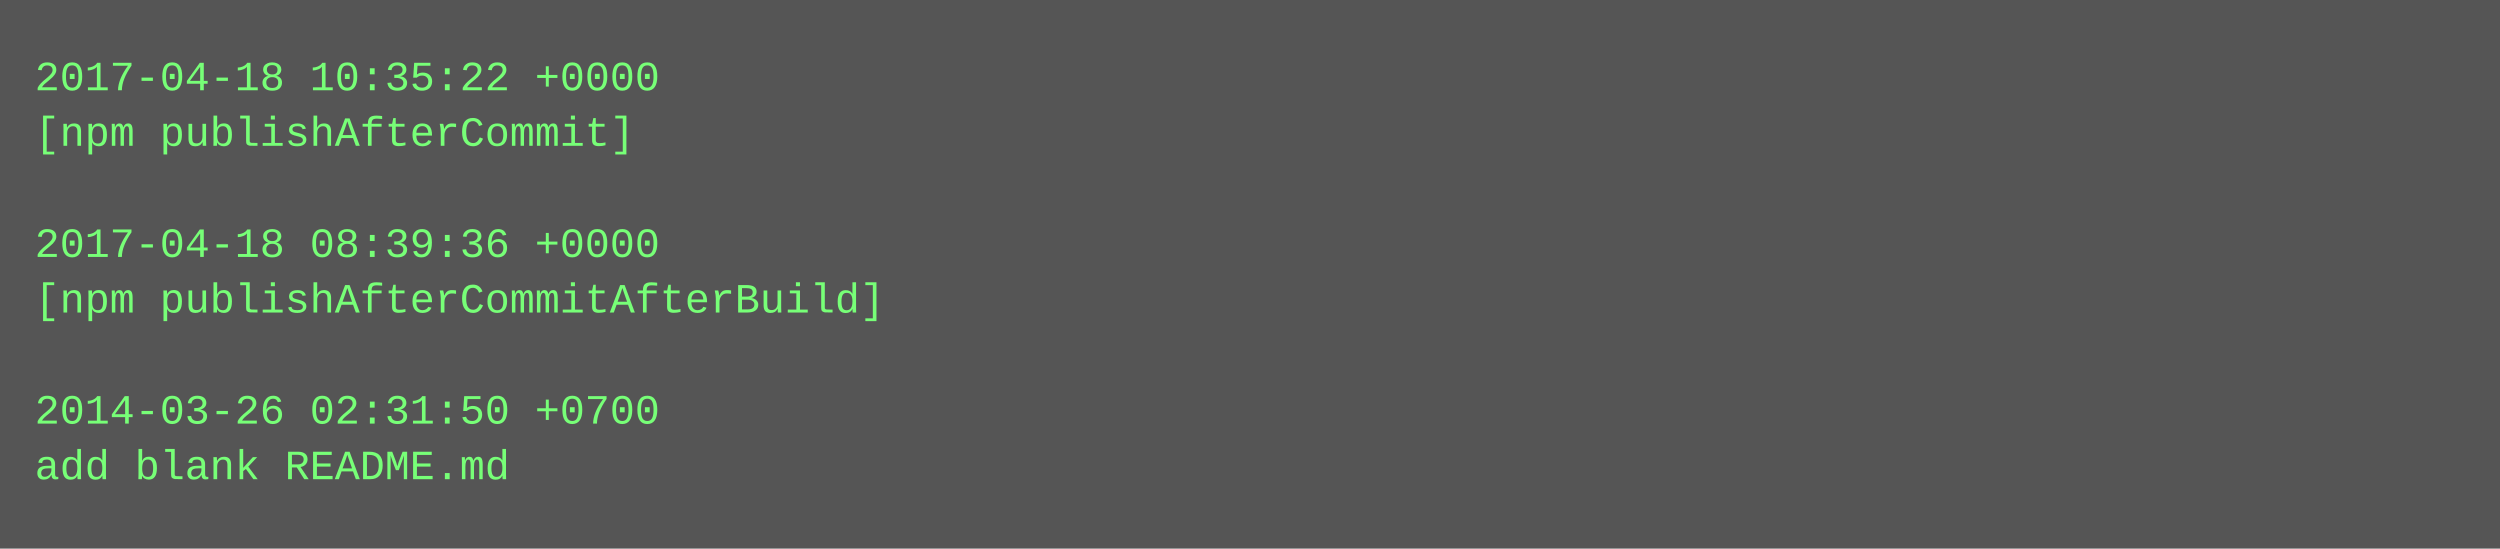
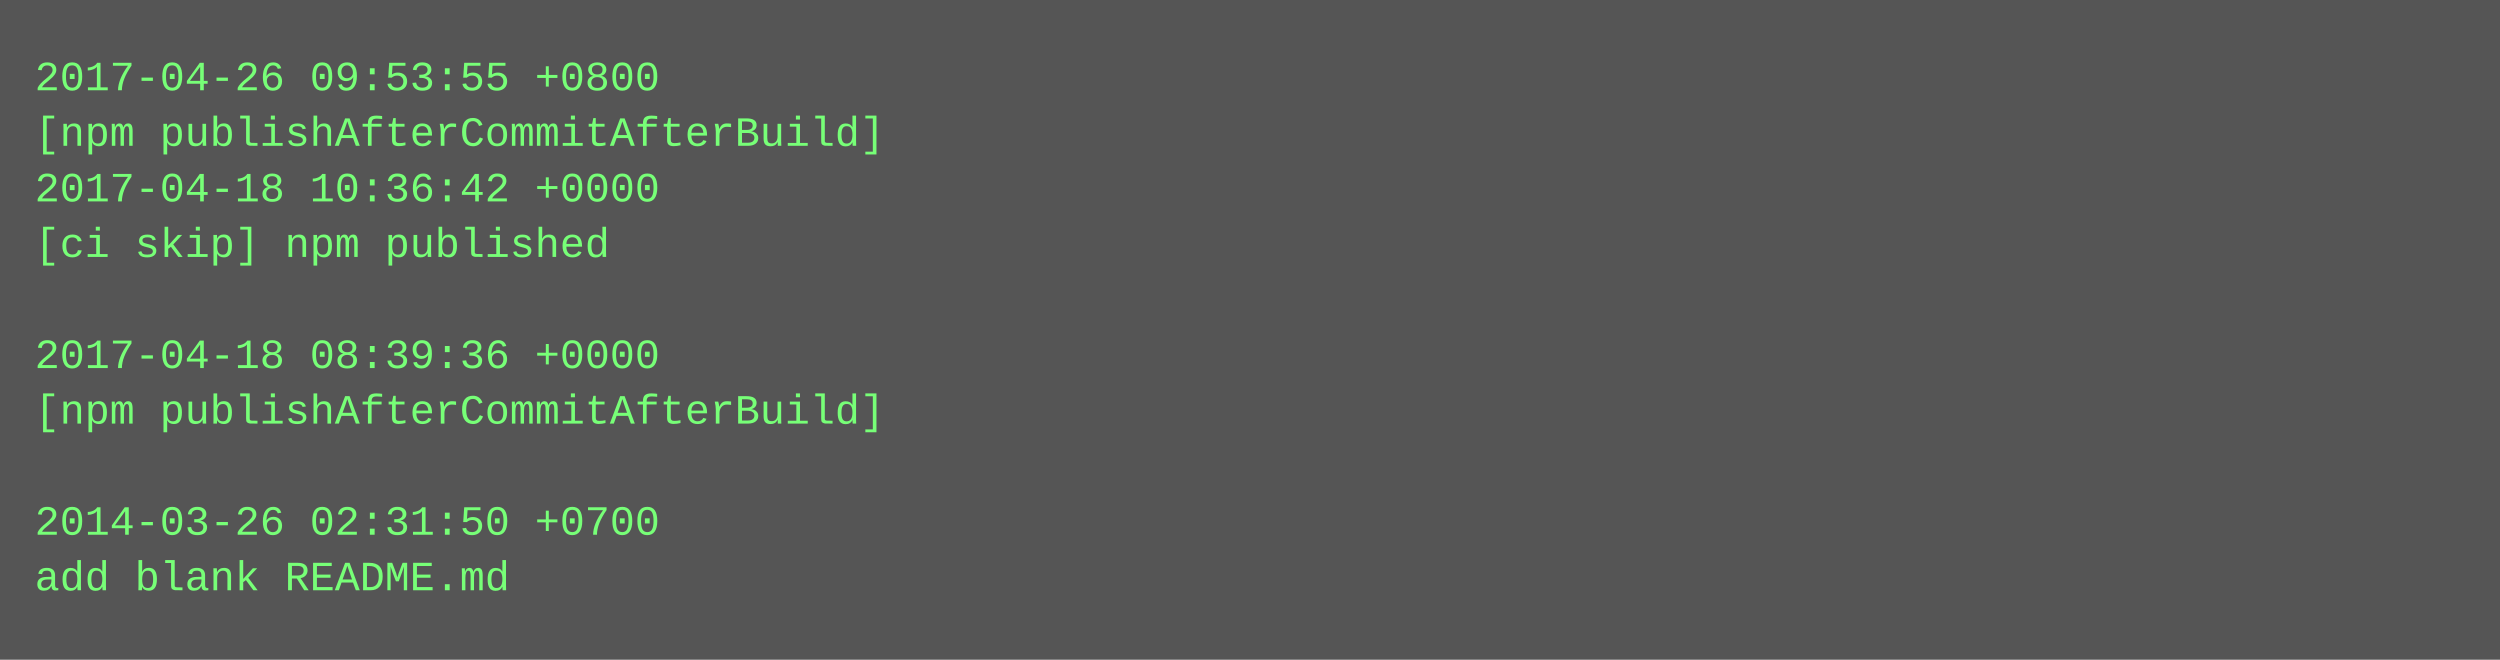
- <svg xmlns="http://www.w3.org/2000/svg" height="158" width="720">
-   <rect height="158" fill="#555" width="720" />
+ <svg xmlns="http://www.w3.org/2000/svg" height="190" width="720">
+   <rect height="190" fill="#555" width="720" />
  <text fill="#7f7" font-family="Courier New" font-size="12" xml:space="preserve">
-     <tspan x="10" y="26">2017-04-18 10:35:22 +0000</tspan>
-     <tspan x="10" y="42">[npm publishAfterCommit]</tspan>
-     <tspan x="10" y="58" />
-     <tspan x="10" y="74">2017-04-18 08:39:36 +0000</tspan>
-     <tspan x="10" y="90">[npm publishAfterCommitAfterBuild]</tspan>
-     <tspan x="10" y="106" />
-     <tspan x="10" y="122">2014-03-26 02:31:50 +0700</tspan>
-     <tspan x="10" y="138">add blank README.md</tspan>
+     <tspan x="10" y="26">2017-04-26 09:53:55 +0800</tspan>
+     <tspan x="10" y="42">[npm publishAfterCommitAfterBuild]</tspan>
+     <tspan x="10" y="58">2017-04-18 10:36:42 +0000</tspan>
+     <tspan x="10" y="74">[ci skip] npm published</tspan>
+     <tspan x="10" y="90" />
+     <tspan x="10" y="106">2017-04-18 08:39:36 +0000</tspan>
+     <tspan x="10" y="122">[npm publishAfterCommitAfterBuild]</tspan>
+     <tspan x="10" y="138" />
+     <tspan x="10" y="154">2014-03-26 02:31:50 +0700</tspan>
+     <tspan x="10" y="170">add blank README.md</tspan>
  </text>
</svg>
